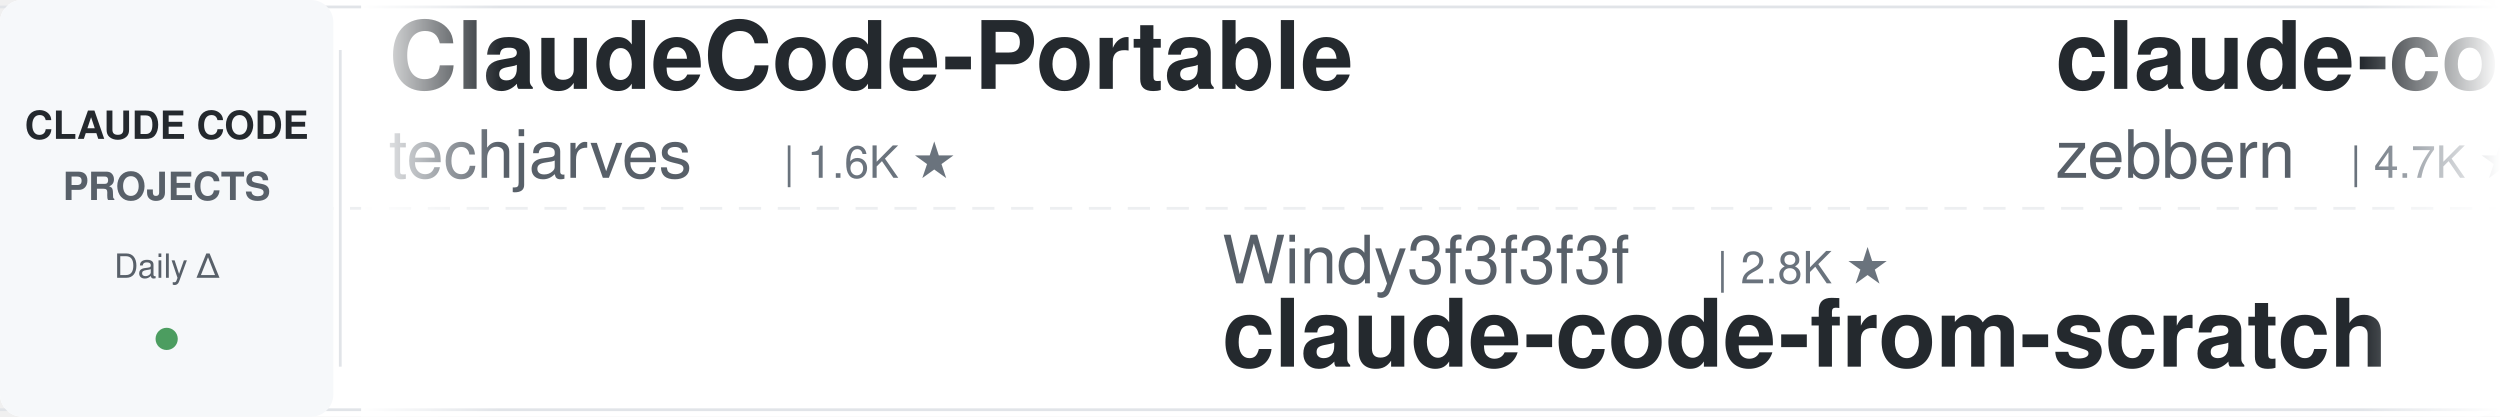
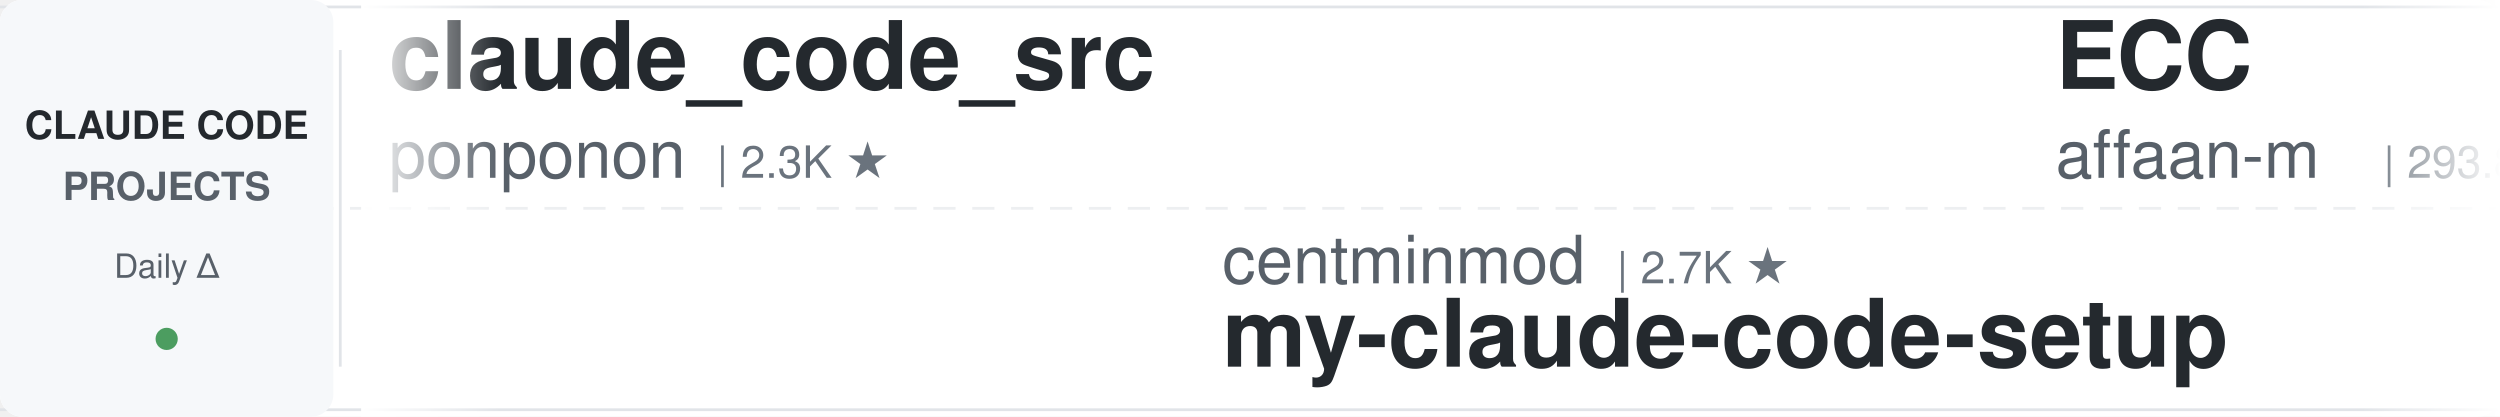
<svg xmlns="http://www.w3.org/2000/svg" width="900" height="150">
  <defs>
    <linearGradient id="leftFade" x1="0%" y1="0%" x2="100%" y2="0%">
      <stop offset="0%" style="stop-color:#ffffff;stop-opacity:1" />
      <stop offset="100%" style="stop-color:#ffffff;stop-opacity:0" />
    </linearGradient>
    <linearGradient id="rightFade" x1="0%" y1="0%" x2="100%" y2="0%">
      <stop offset="0%" style="stop-color:#ffffff;stop-opacity:0" />
      <stop offset="100%" style="stop-color:#ffffff;stop-opacity:1" />
    </linearGradient>
  </defs>
  <rect width="900" height="150" fill="#ffffff" rx="8" />
  <rect x="0" y="2" width="900" height="1" fill="#e1e4e8" />
  <rect x="0" y="147" width="900" height="1" fill="#e1e4e8" />
  <line x1="0" y1="75" x2="900" y2="75" stroke="#e1e4e8" stroke-width="1" stroke-dasharray="8 6" opacity="0.6" />
  <rect x="0" y="0" width="120" height="150" fill="#f6f8fa" rx="8" />
  <text x="60" y="50" font-family="-apple-system, BlinkMacSystemFont, 'Segoe UI', Helvetica, Arial, sans-serif" font-size="14" font-weight="600" fill="#24292e" text-anchor="middle">CLAUDE CODE</text>
  <text x="60" y="72" font-family="-apple-system, BlinkMacSystemFont, 'Segoe UI', Helvetica, Arial, sans-serif" font-size="14" font-weight="600" fill="#586069" text-anchor="middle">PROJECTS</text>
  <text x="60" y="100" font-family="-apple-system, BlinkMacSystemFont, 'Segoe UI', Helvetica, Arial, sans-serif" font-size="12" font-weight="500" fill="#586069" text-anchor="middle">Daily Δ</text>
  <circle cx="60" cy="122" r="4" fill="#22863a" opacity="0.8" />
  <rect x="122" y="18" width="1" height="114" fill="#e1e4e8" />
  <clipPath id="tickerClip">
    <rect x="130" y="0" width="770" height="150" />
  </clipPath>
  <g clip-path="url(#tickerClip)">
    <g id="tickerItems">
      <animateTransform attributeName="transform" attributeType="XML" type="translate" from="0 0" to="-3000 0" dur="54s" repeatCount="indefinite" />
      <g transform="translate(0, 0)">
-         <text x="140" y="32" font-family="-apple-system, BlinkMacSystemFont, 'Segoe UI', Helvetica, Arial, sans-serif" font-size="34" font-weight="600" fill="#24292e">ClaudeCode-Portable</text>
-         <text x="140" y="64" font-family="-apple-system, BlinkMacSystemFont, 'Segoe UI', Helvetica, Arial, sans-serif" font-size="24" font-weight="400" fill="#586069">techjarves</text>
-         <text x="282" y="64" font-family="-apple-system, BlinkMacSystemFont, 'Segoe UI', Helvetica, Arial, sans-serif" font-size="16" font-weight="500" fill="#6a737d">| 1.6K ★</text>
+         <text x="140" y="32" font-family="-apple-system, BlinkMacSystemFont, 'Segoe UI', Helvetica, Arial, sans-serif" font-size="34" font-weight="600" fill="#24292e">claude_code_src</text>
+         <text x="140" y="64" font-family="-apple-system, BlinkMacSystemFont, 'Segoe UI', Helvetica, Arial, sans-serif" font-size="24" font-weight="400" fill="#586069">ponponon</text>
+         <text x="258" y="64" font-family="-apple-system, BlinkMacSystemFont, 'Segoe UI', Helvetica, Arial, sans-serif" font-size="16" font-weight="500" fill="#6a737d">| 2.3K ★</text>
      </g>
      <g transform="translate(300, 0)">
-         <text x="140" y="102" font-family="-apple-system, BlinkMacSystemFont, 'Segoe UI', Helvetica, Arial, sans-serif" font-size="24" font-weight="400" fill="#586069">Windy3f3f3f3f</text>
-         <text x="318" y="102" font-family="-apple-system, BlinkMacSystemFont, 'Segoe UI', Helvetica, Arial, sans-serif" font-size="16" font-weight="500" fill="#6a737d">| 2.8K ★</text>
-         <text x="140" y="132" font-family="-apple-system, BlinkMacSystemFont, 'Segoe UI', Helvetica, Arial, sans-serif" font-size="34" font-weight="600" fill="#24292e">claude-code-from-scratch</text>
+         <text x="140" y="102" font-family="-apple-system, BlinkMacSystemFont, 'Segoe UI', Helvetica, Arial, sans-serif" font-size="24" font-weight="400" fill="#586069">centminmod</text>
+         <text x="282" y="102" font-family="-apple-system, BlinkMacSystemFont, 'Segoe UI', Helvetica, Arial, sans-serif" font-size="16" font-weight="500" fill="#6a737d">| 2.7K ★</text>
+         <text x="140" y="132" font-family="-apple-system, BlinkMacSystemFont, 'Segoe UI', Helvetica, Arial, sans-serif" font-size="34" font-weight="600" fill="#24292e">my-claude-code-setup</text>
      </g>
      <g transform="translate(600, 0)">
-         <text x="140" y="32" font-family="-apple-system, BlinkMacSystemFont, 'Segoe UI', Helvetica, Arial, sans-serif" font-size="34" font-weight="600" fill="#24292e">claude-code-guide</text>
-         <text x="140" y="64" font-family="-apple-system, BlinkMacSystemFont, 'Segoe UI', Helvetica, Arial, sans-serif" font-size="24" font-weight="400" fill="#586069">zebbern</text>
-         <text x="246" y="64" font-family="-apple-system, BlinkMacSystemFont, 'Segoe UI', Helvetica, Arial, sans-serif" font-size="16" font-weight="500" fill="#6a737d">| 4.7K ★</text>
+         <text x="140" y="32" font-family="-apple-system, BlinkMacSystemFont, 'Segoe UI', Helvetica, Arial, sans-serif" font-size="34" font-weight="600" fill="#24292e">ECC</text>
+         <text x="140" y="64" font-family="-apple-system, BlinkMacSystemFont, 'Segoe UI', Helvetica, Arial, sans-serif" font-size="24" font-weight="400" fill="#586069">affaan-m</text>
+         <text x="258" y="64" font-family="-apple-system, BlinkMacSystemFont, 'Segoe UI', Helvetica, Arial, sans-serif" font-size="16" font-weight="500" fill="#6a737d">| 293.8K ★</text>
      </g>
      <g transform="translate(900, 0)">
-         <text x="140" y="102" font-family="-apple-system, BlinkMacSystemFont, 'Segoe UI', Helvetica, Arial, sans-serif" font-size="24" font-weight="400" fill="#586069">AICoderTudou</text>
-         <text x="306" y="102" font-family="-apple-system, BlinkMacSystemFont, 'Segoe UI', Helvetica, Arial, sans-serif" font-size="16" font-weight="500" fill="#6a737d">| 493 ★</text>
-         <text x="140" y="132" font-family="-apple-system, BlinkMacSystemFont, 'Segoe UI', Helvetica, Arial, sans-serif" font-size="34" font-weight="600" fill="#24292e">claude-code-tudou</text>
+         <text x="140" y="102" font-family="-apple-system, BlinkMacSystemFont, 'Segoe UI', Helvetica, Arial, sans-serif" font-size="24" font-weight="400" fill="#586069">https-deeplearning-ai</text>
+         <text x="414" y="102" font-family="-apple-system, BlinkMacSystemFont, 'Segoe UI', Helvetica, Arial, sans-serif" font-size="16" font-weight="500" fill="#6a737d">| 560 ★</text>
+         <text x="140" y="132" font-family="-apple-system, BlinkMacSystemFont, 'Segoe UI', Helvetica, Arial, sans-serif" font-size="34" font-weight="600" fill="#24292e">sc-claude-code-files</text>
      </g>
      <g transform="translate(1200, 0)">
-         <text x="140" y="32" font-family="-apple-system, BlinkMacSystemFont, 'Segoe UI', Helvetica, Arial, sans-serif" font-size="34" font-weight="600" fill="#24292e">claude-code-proxy</text>
-         <text x="140" y="64" font-family="-apple-system, BlinkMacSystemFont, 'Segoe UI', Helvetica, Arial, sans-serif" font-size="24" font-weight="400" fill="#586069">fuergaosi233</text>
-         <text x="306" y="64" font-family="-apple-system, BlinkMacSystemFont, 'Segoe UI', Helvetica, Arial, sans-serif" font-size="16" font-weight="500" fill="#6a737d">| 2.8K ★</text>
+         <text x="140" y="32" font-family="-apple-system, BlinkMacSystemFont, 'Segoe UI', Helvetica, Arial, sans-serif" font-size="34" font-weight="600" fill="#24292e">claude-code-video-toolki...</text>
+         <text x="140" y="64" font-family="-apple-system, BlinkMacSystemFont, 'Segoe UI', Helvetica, Arial, sans-serif" font-size="24" font-weight="400" fill="#586069">digitalsamba</text>
+         <text x="306" y="64" font-family="-apple-system, BlinkMacSystemFont, 'Segoe UI', Helvetica, Arial, sans-serif" font-size="16" font-weight="500" fill="#6a737d">| 2.4K ★</text>
      </g>
      <g transform="translate(1500, 0)">
-         <text x="140" y="102" font-family="-apple-system, BlinkMacSystemFont, 'Segoe UI', Helvetica, Arial, sans-serif" font-size="24" font-weight="400" fill="#586069">ykdojo</text>
-         <text x="234" y="102" font-family="-apple-system, BlinkMacSystemFont, 'Segoe UI', Helvetica, Arial, sans-serif" font-size="16" font-weight="500" fill="#6a737d">| 10.3K ★</text>
-         <text x="140" y="132" font-family="-apple-system, BlinkMacSystemFont, 'Segoe UI', Helvetica, Arial, sans-serif" font-size="34" font-weight="600" fill="#24292e">claude-code-tips</text>
+         <text x="140" y="102" font-family="-apple-system, BlinkMacSystemFont, 'Segoe UI', Helvetica, Arial, sans-serif" font-size="24" font-weight="400" fill="#586069">disler</text>
+         <text x="234" y="102" font-family="-apple-system, BlinkMacSystemFont, 'Segoe UI', Helvetica, Arial, sans-serif" font-size="16" font-weight="500" fill="#6a737d">| 1.7K ★</text>
+         <text x="140" y="132" font-family="-apple-system, BlinkMacSystemFont, 'Segoe UI', Helvetica, Arial, sans-serif" font-size="34" font-weight="600" fill="#24292e">pi-vs-claude-code</text>
      </g>
      <g transform="translate(1800, 0)">
-         <text x="140" y="32" font-family="-apple-system, BlinkMacSystemFont, 'Segoe UI', Helvetica, Arial, sans-serif" font-size="34" font-weight="600" fill="#24292e">awesome-claude-code-suba...</text>
-         <text x="140" y="64" font-family="-apple-system, BlinkMacSystemFont, 'Segoe UI', Helvetica, Arial, sans-serif" font-size="24" font-weight="400" fill="#586069">VoltAgent</text>
-         <text x="270" y="64" font-family="-apple-system, BlinkMacSystemFont, 'Segoe UI', Helvetica, Arial, sans-serif" font-size="16" font-weight="500" fill="#6a737d">| 26.2K ★</text>
-       </g>
-       <g transform="translate(2100, 0)">
-         <text x="140" y="102" font-family="-apple-system, BlinkMacSystemFont, 'Segoe UI', Helvetica, Arial, sans-serif" font-size="24" font-weight="400" fill="#586069">shareAI-lab</text>
-         <text x="294" y="102" font-family="-apple-system, BlinkMacSystemFont, 'Segoe UI', Helvetica, Arial, sans-serif" font-size="16" font-weight="500" fill="#6a737d">| 79.6K ★</text>
-         <text x="140" y="132" font-family="-apple-system, BlinkMacSystemFont, 'Segoe UI', Helvetica, Arial, sans-serif" font-size="34" font-weight="600" fill="#24292e">learn-claude-code</text>
-       </g>
-       <g transform="translate(2400, 0)">
        <text x="140" y="32" font-family="-apple-system, BlinkMacSystemFont, 'Segoe UI', Helvetica, Arial, sans-serif" font-size="34" font-weight="600" fill="#24292e">claude-code-reverse</text>
        <text x="140" y="64" font-family="-apple-system, BlinkMacSystemFont, 'Segoe UI', Helvetica, Arial, sans-serif" font-size="24" font-weight="400" fill="#586069">Yuyz0112</text>
        <text x="258" y="64" font-family="-apple-system, BlinkMacSystemFont, 'Segoe UI', Helvetica, Arial, sans-serif" font-size="16" font-weight="500" fill="#6a737d">| 2.4K ★</text>
      </g>
+       <g transform="translate(2100, 0)">
+         <text x="140" y="102" font-family="-apple-system, BlinkMacSystemFont, 'Segoe UI', Helvetica, Arial, sans-serif" font-size="24" font-weight="400" fill="#586069">liuup</text>
+         <text x="222" y="102" font-family="-apple-system, BlinkMacSystemFont, 'Segoe UI', Helvetica, Arial, sans-serif" font-size="16" font-weight="500" fill="#6a737d">| 4.1K ★</text>
+         <text x="140" y="132" font-family="-apple-system, BlinkMacSystemFont, 'Segoe UI', Helvetica, Arial, sans-serif" font-size="34" font-weight="600" fill="#24292e">claude-code-analysis</text>
+       </g>
+       <g transform="translate(2400, 0)">
+         <text x="140" y="32" font-family="-apple-system, BlinkMacSystemFont, 'Segoe UI', Helvetica, Arial, sans-serif" font-size="34" font-weight="600" fill="#24292e">oh-my-claudecode</text>
+         <text x="140" y="64" font-family="-apple-system, BlinkMacSystemFont, 'Segoe UI', Helvetica, Arial, sans-serif" font-size="24" font-weight="400" fill="#586069">Yeachan-Heo</text>
+         <text x="294" y="64" font-family="-apple-system, BlinkMacSystemFont, 'Segoe UI', Helvetica, Arial, sans-serif" font-size="16" font-weight="500" fill="#6a737d">| 40.4K ★</text>
+       </g>
      <g transform="translate(2700, 0)">
-         <text x="140" y="102" font-family="-apple-system, BlinkMacSystemFont, 'Segoe UI', Helvetica, Arial, sans-serif" font-size="24" font-weight="400" fill="#586069">rohitg00</text>
-         <text x="258" y="102" font-family="-apple-system, BlinkMacSystemFont, 'Segoe UI', Helvetica, Arial, sans-serif" font-size="16" font-weight="500" fill="#6a737d">| 2.8K ★</text>
-         <text x="140" y="132" font-family="-apple-system, BlinkMacSystemFont, 'Segoe UI', Helvetica, Arial, sans-serif" font-size="34" font-weight="600" fill="#24292e">awesome-claude-code-tool...</text>
+         <text x="140" y="102" font-family="-apple-system, BlinkMacSystemFont, 'Segoe UI', Helvetica, Arial, sans-serif" font-size="24" font-weight="400" fill="#586069">ccplugins</text>
+         <text x="270" y="102" font-family="-apple-system, BlinkMacSystemFont, 'Segoe UI', Helvetica, Arial, sans-serif" font-size="16" font-weight="500" fill="#6a737d">| 990 ★</text>
+         <text x="140" y="132" font-family="-apple-system, BlinkMacSystemFont, 'Segoe UI', Helvetica, Arial, sans-serif" font-size="34" font-weight="600" fill="#24292e">awesome-claude-code-plug...</text>
      </g>
      <g transform="translate(3000, 0)">
-         <text x="140" y="32" font-family="-apple-system, BlinkMacSystemFont, 'Segoe UI', Helvetica, Arial, sans-serif" font-size="34" font-weight="600" fill="#24292e">ClaudeCode-Portable</text>
-         <text x="140" y="64" font-family="-apple-system, BlinkMacSystemFont, 'Segoe UI', Helvetica, Arial, sans-serif" font-size="24" font-weight="400" fill="#586069">techjarves</text>
-         <text x="282" y="64" font-family="-apple-system, BlinkMacSystemFont, 'Segoe UI', Helvetica, Arial, sans-serif" font-size="16" font-weight="500" fill="#6a737d">| 1.6K ★</text>
+         <text x="140" y="32" font-family="-apple-system, BlinkMacSystemFont, 'Segoe UI', Helvetica, Arial, sans-serif" font-size="34" font-weight="600" fill="#24292e">claude_code_src</text>
+         <text x="140" y="64" font-family="-apple-system, BlinkMacSystemFont, 'Segoe UI', Helvetica, Arial, sans-serif" font-size="24" font-weight="400" fill="#586069">ponponon</text>
+         <text x="258" y="64" font-family="-apple-system, BlinkMacSystemFont, 'Segoe UI', Helvetica, Arial, sans-serif" font-size="16" font-weight="500" fill="#6a737d">| 2.3K ★</text>
      </g>
      <g transform="translate(3300, 0)">
-         <text x="140" y="102" font-family="-apple-system, BlinkMacSystemFont, 'Segoe UI', Helvetica, Arial, sans-serif" font-size="24" font-weight="400" fill="#586069">Windy3f3f3f3f</text>
-         <text x="318" y="102" font-family="-apple-system, BlinkMacSystemFont, 'Segoe UI', Helvetica, Arial, sans-serif" font-size="16" font-weight="500" fill="#6a737d">| 2.8K ★</text>
-         <text x="140" y="132" font-family="-apple-system, BlinkMacSystemFont, 'Segoe UI', Helvetica, Arial, sans-serif" font-size="34" font-weight="600" fill="#24292e">claude-code-from-scratch</text>
+         <text x="140" y="102" font-family="-apple-system, BlinkMacSystemFont, 'Segoe UI', Helvetica, Arial, sans-serif" font-size="24" font-weight="400" fill="#586069">centminmod</text>
+         <text x="282" y="102" font-family="-apple-system, BlinkMacSystemFont, 'Segoe UI', Helvetica, Arial, sans-serif" font-size="16" font-weight="500" fill="#6a737d">| 2.7K ★</text>
+         <text x="140" y="132" font-family="-apple-system, BlinkMacSystemFont, 'Segoe UI', Helvetica, Arial, sans-serif" font-size="34" font-weight="600" fill="#24292e">my-claude-code-setup</text>
      </g>
      <g transform="translate(3600, 0)">
-         <text x="140" y="32" font-family="-apple-system, BlinkMacSystemFont, 'Segoe UI', Helvetica, Arial, sans-serif" font-size="34" font-weight="600" fill="#24292e">claude-code-guide</text>
-         <text x="140" y="64" font-family="-apple-system, BlinkMacSystemFont, 'Segoe UI', Helvetica, Arial, sans-serif" font-size="24" font-weight="400" fill="#586069">zebbern</text>
-         <text x="246" y="64" font-family="-apple-system, BlinkMacSystemFont, 'Segoe UI', Helvetica, Arial, sans-serif" font-size="16" font-weight="500" fill="#6a737d">| 4.7K ★</text>
+         <text x="140" y="32" font-family="-apple-system, BlinkMacSystemFont, 'Segoe UI', Helvetica, Arial, sans-serif" font-size="34" font-weight="600" fill="#24292e">ECC</text>
+         <text x="140" y="64" font-family="-apple-system, BlinkMacSystemFont, 'Segoe UI', Helvetica, Arial, sans-serif" font-size="24" font-weight="400" fill="#586069">affaan-m</text>
+         <text x="258" y="64" font-family="-apple-system, BlinkMacSystemFont, 'Segoe UI', Helvetica, Arial, sans-serif" font-size="16" font-weight="500" fill="#6a737d">| 293.8K ★</text>
      </g>
      <g transform="translate(3900, 0)">
-         <text x="140" y="102" font-family="-apple-system, BlinkMacSystemFont, 'Segoe UI', Helvetica, Arial, sans-serif" font-size="24" font-weight="400" fill="#586069">AICoderTudou</text>
-         <text x="306" y="102" font-family="-apple-system, BlinkMacSystemFont, 'Segoe UI', Helvetica, Arial, sans-serif" font-size="16" font-weight="500" fill="#6a737d">| 493 ★</text>
-         <text x="140" y="132" font-family="-apple-system, BlinkMacSystemFont, 'Segoe UI', Helvetica, Arial, sans-serif" font-size="34" font-weight="600" fill="#24292e">claude-code-tudou</text>
+         <text x="140" y="102" font-family="-apple-system, BlinkMacSystemFont, 'Segoe UI', Helvetica, Arial, sans-serif" font-size="24" font-weight="400" fill="#586069">https-deeplearning-ai</text>
+         <text x="414" y="102" font-family="-apple-system, BlinkMacSystemFont, 'Segoe UI', Helvetica, Arial, sans-serif" font-size="16" font-weight="500" fill="#6a737d">| 560 ★</text>
+         <text x="140" y="132" font-family="-apple-system, BlinkMacSystemFont, 'Segoe UI', Helvetica, Arial, sans-serif" font-size="34" font-weight="600" fill="#24292e">sc-claude-code-files</text>
      </g>
    </g>
  </g>
  <rect x="130" y="0" width="50" height="150" fill="url(#leftFade)" />
  <rect x="850" y="0" width="50" height="150" fill="url(#rightFade)" />
</svg>
